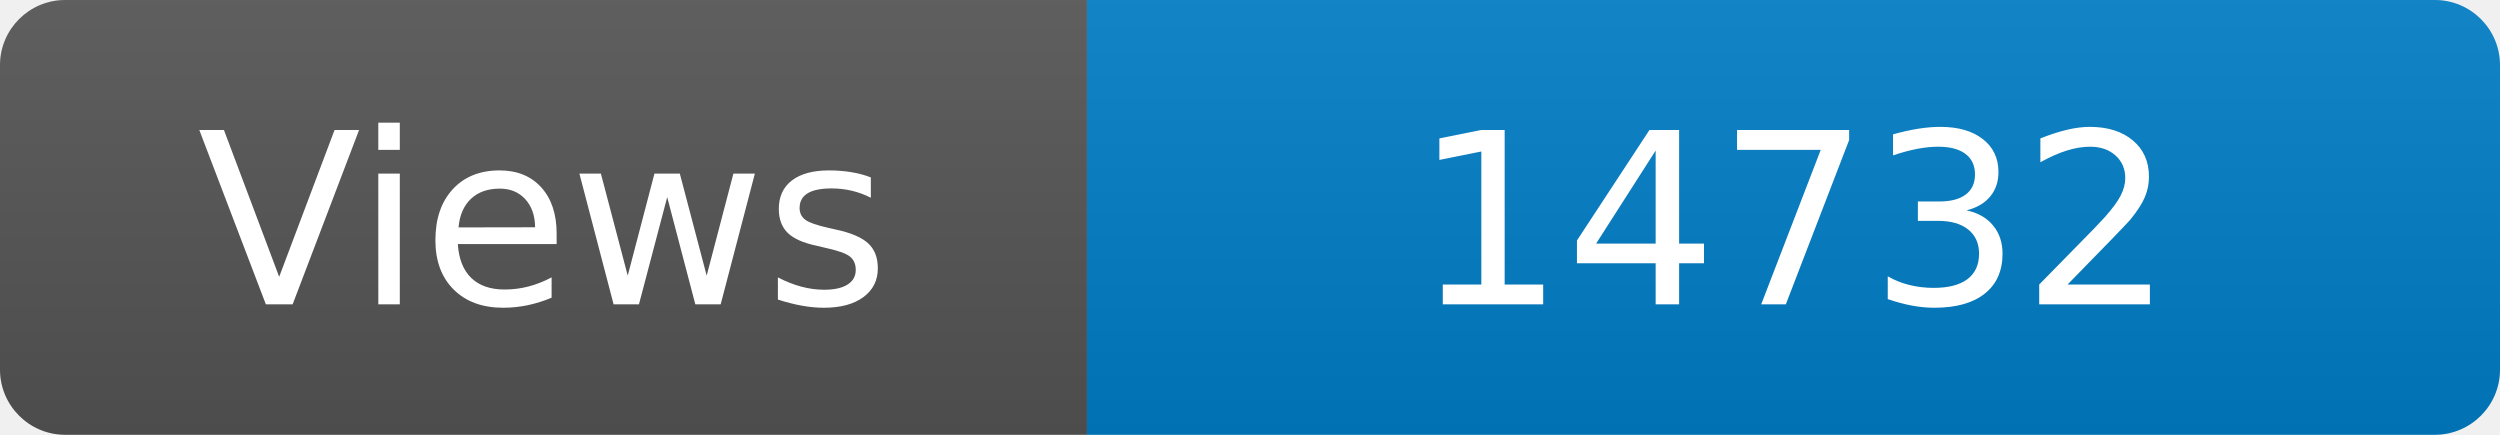
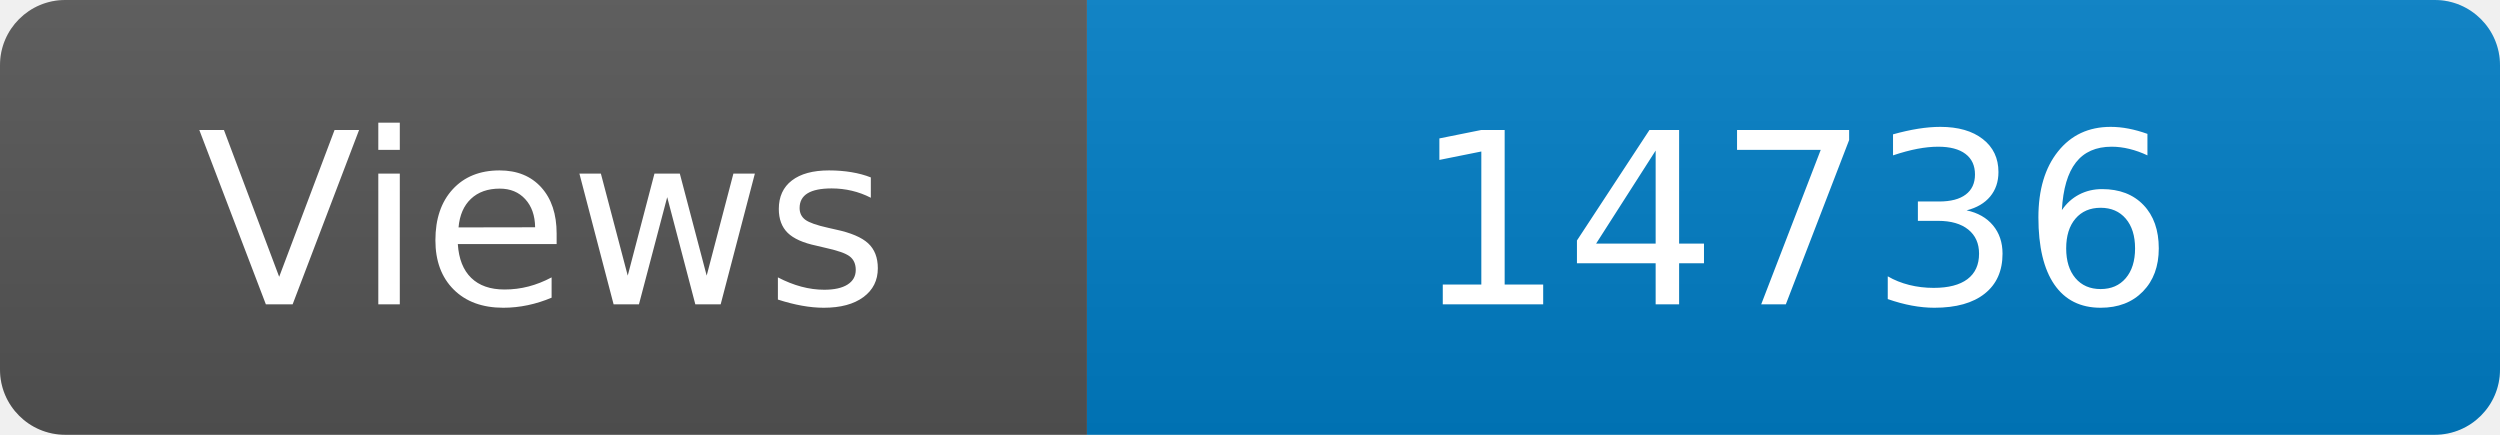
<svg xmlns="http://www.w3.org/2000/svg" width="115" height="20" role="img" aria-label="Maintained?: yes">
  <linearGradient id="s" x2="0" y2="100%">
    <stop offset="0" stop-color="#bbb" stop-opacity=".1" />
    <stop offset="1" stop-opacity=".1" />
  </linearGradient>
  <clipPath id="r">
    <rect width="115" height="20" rx="3" fill="#fff" />
  </clipPath>
  <g clip-path="url(#r)">
    <rect width="50" height="20" fill="#555" />
    <rect x="50" width="160" height="20" fill="#007ec6" />
    <rect width="115" height="20" fill="url(#s)" />
  </g>
  <g fill="#fff" text-anchor="middle" font-family="Verdana,Geneva,DejaVu Sans,sans-serif" font-size="110">
    <text x="250" y="140" transform="scale(.1)" fill="#fff">Views</text>
-     <text x="825" y="140" transform="scale(.1)" fill="#fff">14732</text>
+     <text x="825" y="140" transform="scale(.1)" fill="#fff">14736</text>
  </g>
</svg>
